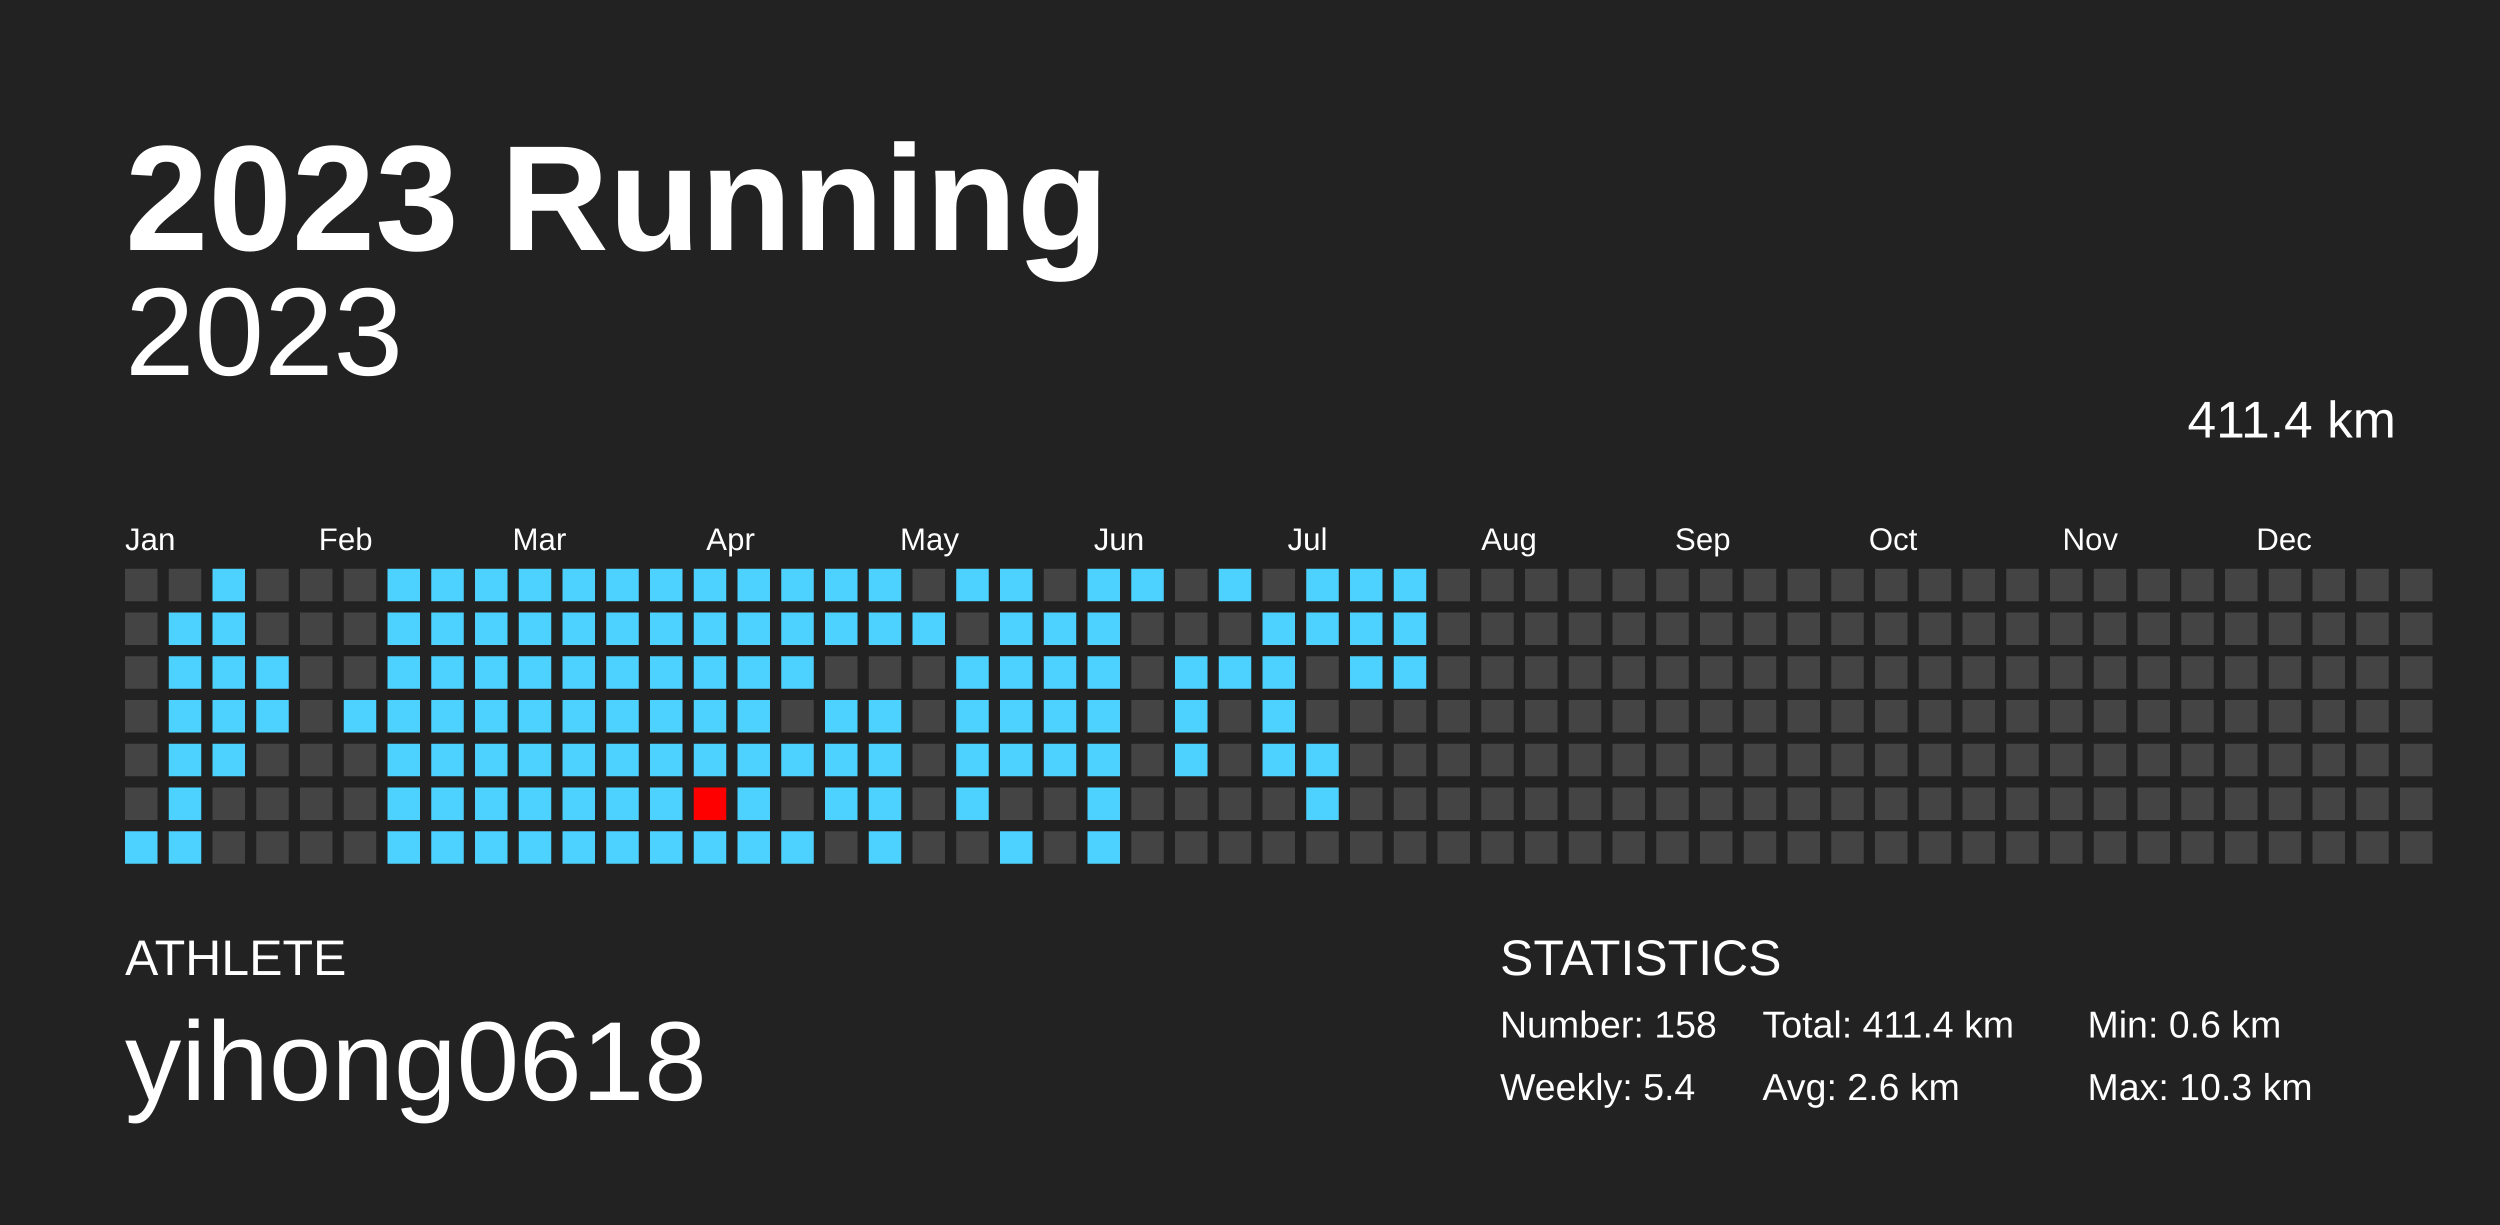
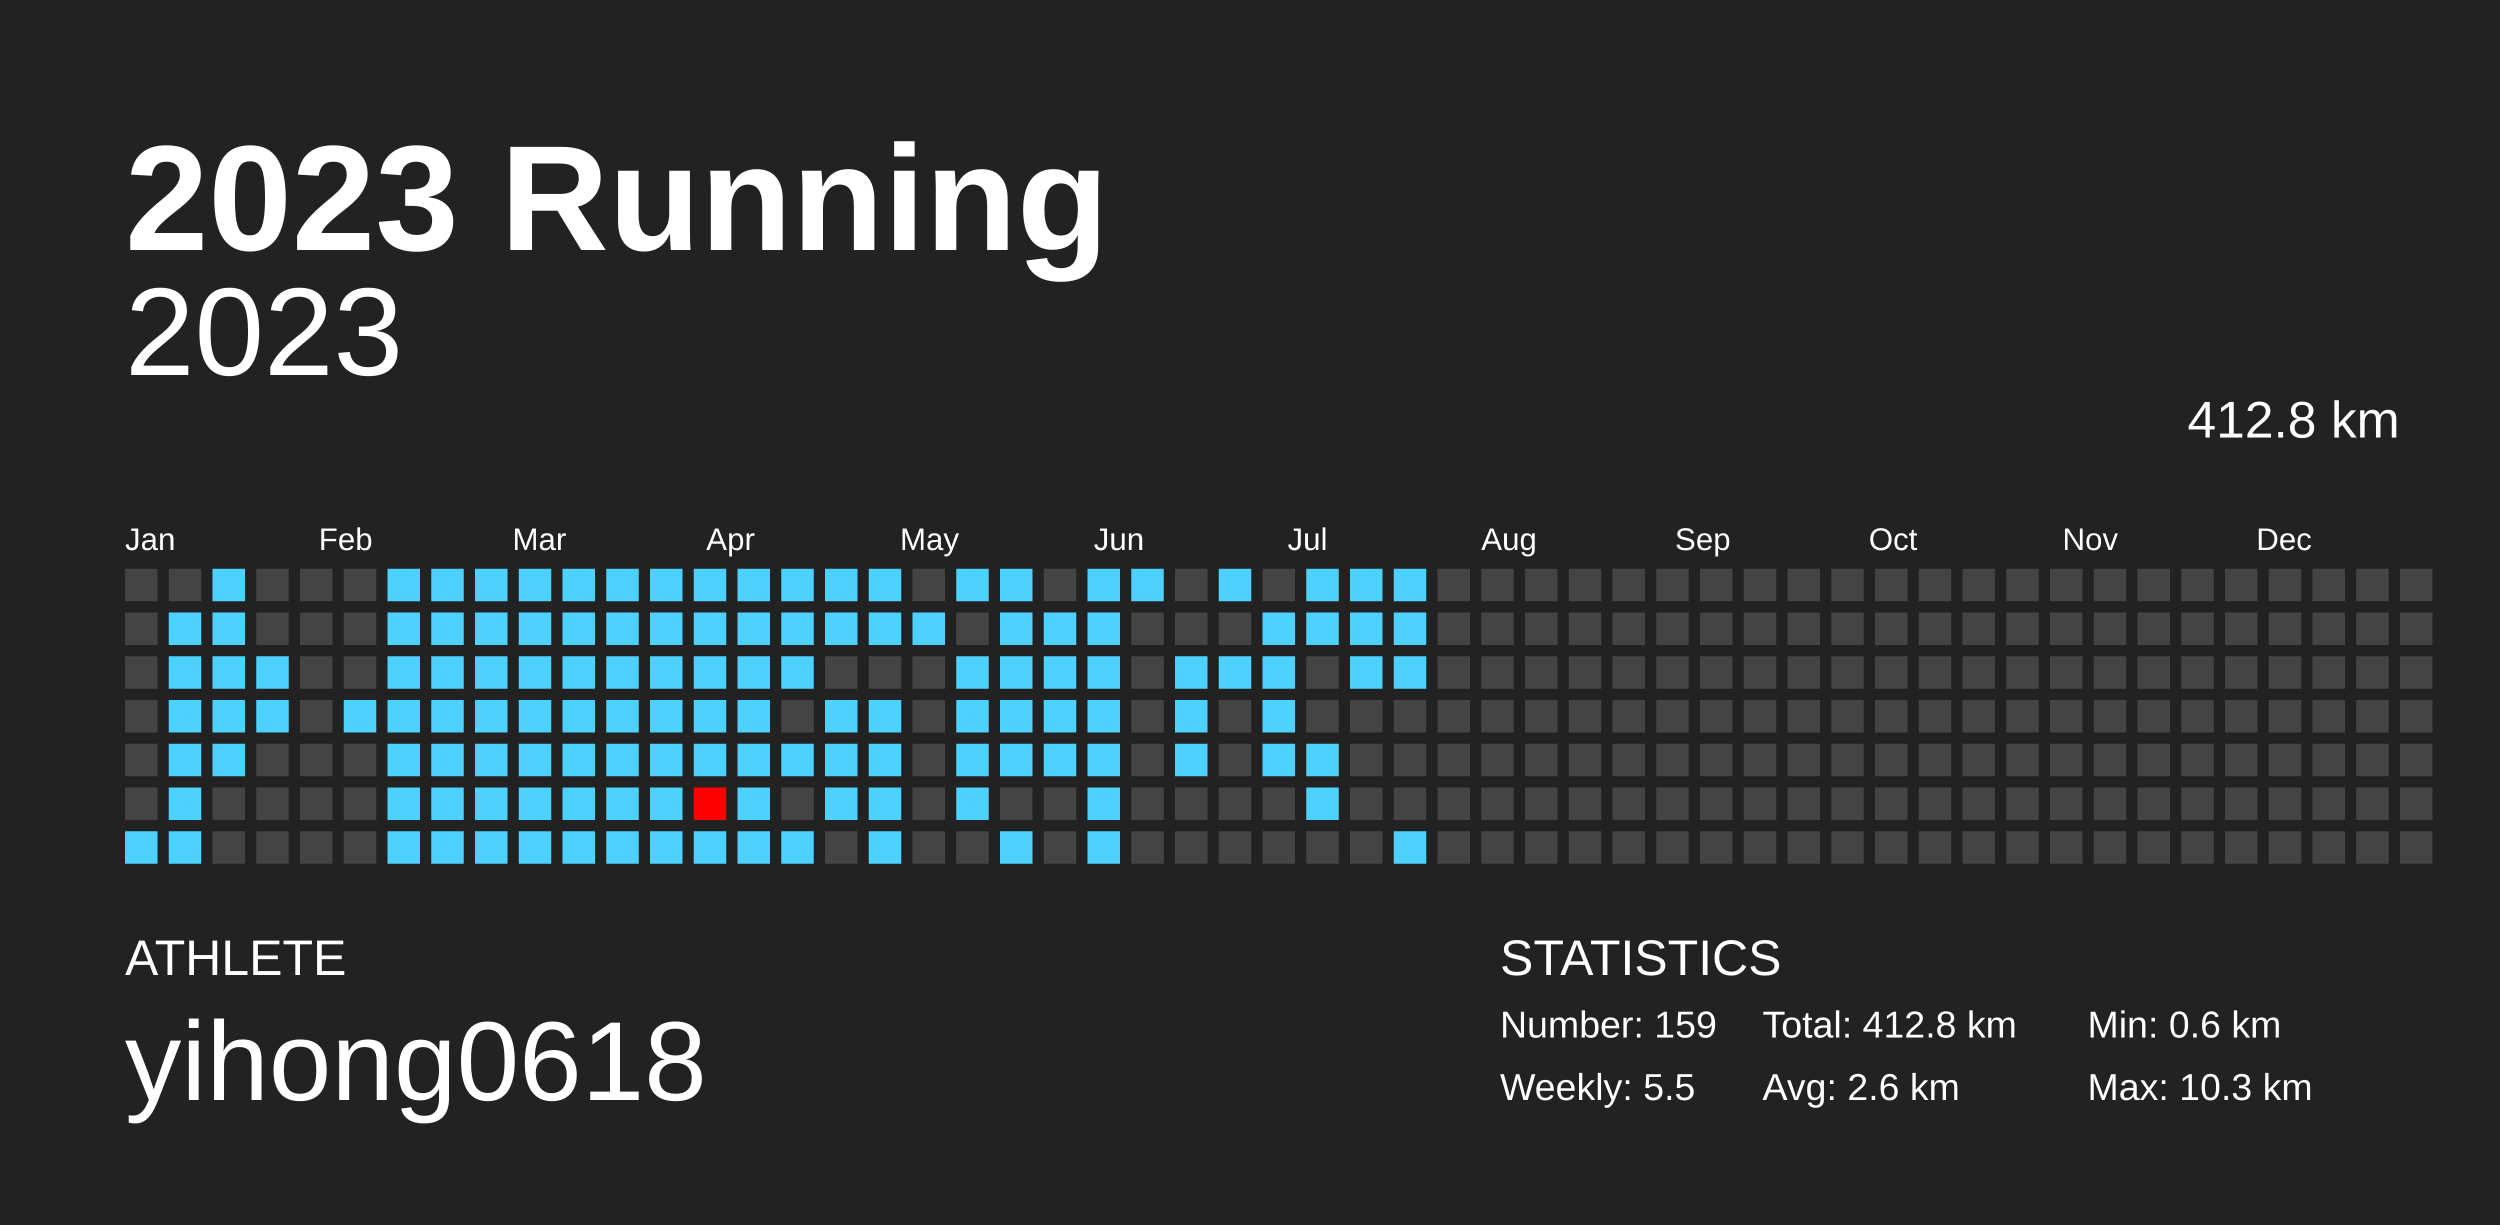
<svg xmlns="http://www.w3.org/2000/svg" baseProfile="full" height="98mm" version="1.1" viewBox="0,0,200,98" width="200mm">
  <defs />
  <rect fill="#222222" height="98" width="200" x="0" y="0" />
  <text fill="#FFFFFF" style="font-size:12px; font-family:Arial; font-weight:bold;" x="10" y="20">2023 Running</text>
  <text fill="#FFFFFF" style="font-size:4px; font-family:Arial" x="10" y="78">ATHLETE</text>
  <text fill="#FFFFFF" style="font-size:9px; font-family:Arial" x="10" y="88">yihong0618</text>
  <text fill="#FFFFFF" style="font-size:4px; font-family:Arial" x="120" y="78">STATISTICS</text>
-   <text fill="#FFFFFF" style="font-size:3px; font-family:Arial" x="120" y="83">Number: 158</text>
-   <text fill="#FFFFFF" style="font-size:3px; font-family:Arial" x="120" y="88">Weekly: 5.4</text>
-   <text fill="#FFFFFF" style="font-size:3px; font-family:Arial" x="141" y="83">Total: 411.4 km</text>
+   <text fill="#FFFFFF" style="font-size:3px; font-family:Arial" x="120" y="83">Number: 159</text>
+   <text fill="#FFFFFF" style="font-size:3px; font-family:Arial" x="120" y="88">Weekly: 5.5</text>
+   <text fill="#FFFFFF" style="font-size:3px; font-family:Arial" x="141" y="83">Total: 412.8 km</text>
  <text fill="#FFFFFF" style="font-size:3px; font-family:Arial" x="141" y="88">Avg: 2.6 km</text>
  <text fill="#FFFFFF" style="font-size:3px; font-family:Arial" x="167" y="83">Min: 0.6 km</text>
  <text fill="#FFFFFF" style="font-size:3px; font-family:Arial" x="167" y="88">Max: 10.3 km</text>
  <text alignment-baseline="hanging" fill="#FFFFFF" style="font-size:10.0px; font-family:Arial;" x="10" y="30">2023</text>
-   <text alignment-baseline="hanging" fill="#FFFFFF" style="font-size:4.125px; font-family:Arial;" x="175" y="35">411.4 km</text>
+   <text alignment-baseline="hanging" fill="#FFFFFF" style="font-size:4.125px; font-family:Arial;" x="175" y="35">412.8 km</text>
  <text fill="#FFFFFF" style="font-size:2.5px; font-family:Arial" x="10.0" y="44">Jan</text>
  <text fill="#FFFFFF" style="font-size:2.5px; font-family:Arial" x="25.5" y="44">Feb</text>
  <text fill="#FFFFFF" style="font-size:2.5px; font-family:Arial" x="41.0" y="44">Mar</text>
  <text fill="#FFFFFF" style="font-size:2.5px; font-family:Arial" x="56.5" y="44">Apr</text>
  <text fill="#FFFFFF" style="font-size:2.5px; font-family:Arial" x="72.0" y="44">May</text>
  <text fill="#FFFFFF" style="font-size:2.5px; font-family:Arial" x="87.5" y="44">Jun</text>
  <text fill="#FFFFFF" style="font-size:2.5px; font-family:Arial" x="103.0" y="44">Jul</text>
  <text fill="#FFFFFF" style="font-size:2.5px; font-family:Arial" x="118.5" y="44">Aug</text>
  <text fill="#FFFFFF" style="font-size:2.5px; font-family:Arial" x="134.0" y="44">Sep</text>
  <text fill="#FFFFFF" style="font-size:2.5px; font-family:Arial" x="149.5" y="44">Oct</text>
  <text fill="#FFFFFF" style="font-size:2.5px; font-family:Arial" x="165.0" y="44">Nov</text>
  <text fill="#FFFFFF" style="font-size:2.5px; font-family:Arial" x="180.5" y="44">Dec</text>
  <rect fill="#444444" height="2.6" width="2.6" x="10.0" y="45.5" />
  <rect fill="#444444" height="2.6" width="2.6" x="10.0" y="49.0" />
  <rect fill="#444444" height="2.6" width="2.6" x="10.0" y="52.5" />
  <rect fill="#444444" height="2.6" width="2.6" x="10.0" y="56.0" />
  <rect fill="#444444" height="2.6" width="2.6" x="10.0" y="59.5" />
  <rect fill="#444444" height="2.6" width="2.6" x="10.0" y="63.0" />
  <rect fill="#4dd2ff" height="2.6" width="2.6" x="10.0" y="66.5" />
  <rect fill="#444444" height="2.6" width="2.6" x="13.5" y="45.5" />
  <rect fill="#4dd2ff" height="2.6" width="2.6" x="13.5" y="49.0" />
  <rect fill="#4dd2ff" height="2.6" width="2.6" x="13.5" y="52.5" />
  <rect fill="#4dd2ff" height="2.6" width="2.6" x="13.5" y="56.0" />
  <rect fill="#4dd2ff" height="2.6" width="2.6" x="13.5" y="59.5" />
  <rect fill="#4dd2ff" height="2.6" width="2.6" x="13.5" y="63.0" />
  <rect fill="#4dd2ff" height="2.6" width="2.6" x="13.5" y="66.5" />
  <rect fill="#4dd2ff" height="2.6" width="2.6" x="17.0" y="45.5" />
  <rect fill="#4dd2ff" height="2.6" width="2.6" x="17.0" y="49.0" />
  <rect fill="#4dd2ff" height="2.6" width="2.6" x="17.0" y="52.5" />
  <rect fill="#4dd2ff" height="2.6" width="2.6" x="17.0" y="56.0" />
  <rect fill="#4dd2ff" height="2.6" width="2.6" x="17.0" y="59.5" />
  <rect fill="#444444" height="2.6" width="2.6" x="17.0" y="63.0" />
  <rect fill="#444444" height="2.6" width="2.6" x="17.0" y="66.5" />
  <rect fill="#444444" height="2.6" width="2.6" x="20.5" y="45.5" />
  <rect fill="#444444" height="2.6" width="2.6" x="20.5" y="49.0" />
  <rect fill="#4dd2ff" height="2.6" width="2.6" x="20.5" y="52.5" />
  <rect fill="#4dd2ff" height="2.6" width="2.6" x="20.5" y="56.0" />
  <rect fill="#444444" height="2.6" width="2.6" x="20.5" y="59.5" />
  <rect fill="#444444" height="2.6" width="2.6" x="20.5" y="63.0" />
  <rect fill="#444444" height="2.6" width="2.6" x="20.5" y="66.5" />
  <rect fill="#444444" height="2.6" width="2.6" x="24.0" y="45.5" />
  <rect fill="#444444" height="2.6" width="2.6" x="24.0" y="49.0" />
  <rect fill="#444444" height="2.6" width="2.6" x="24.0" y="52.5" />
  <rect fill="#444444" height="2.6" width="2.6" x="24.0" y="56.0" />
  <rect fill="#444444" height="2.6" width="2.6" x="24.0" y="59.5" />
  <rect fill="#444444" height="2.6" width="2.6" x="24.0" y="63.0" />
  <rect fill="#444444" height="2.6" width="2.6" x="24.0" y="66.5" />
  <rect fill="#444444" height="2.6" width="2.6" x="27.5" y="45.5" />
  <rect fill="#444444" height="2.6" width="2.6" x="27.5" y="49.0" />
  <rect fill="#444444" height="2.6" width="2.6" x="27.5" y="52.5" />
  <rect fill="#4dd2ff" height="2.6" width="2.6" x="27.5" y="56.0" />
  <rect fill="#444444" height="2.6" width="2.6" x="27.5" y="59.5" />
  <rect fill="#444444" height="2.6" width="2.6" x="27.5" y="63.0" />
  <rect fill="#444444" height="2.6" width="2.6" x="27.5" y="66.5" />
  <rect fill="#4dd2ff" height="2.6" width="2.6" x="31.0" y="45.5" />
  <rect fill="#4dd2ff" height="2.6" width="2.6" x="31.0" y="49.0" />
  <rect fill="#4dd2ff" height="2.6" width="2.6" x="31.0" y="52.5" />
  <rect fill="#4dd2ff" height="2.6" width="2.6" x="31.0" y="56.0" />
  <rect fill="#4dd2ff" height="2.6" width="2.6" x="31.0" y="59.5" />
  <rect fill="#4dd2ff" height="2.6" width="2.6" x="31.0" y="63.0" />
  <rect fill="#4dd2ff" height="2.6" width="2.6" x="31.0" y="66.5" />
  <rect fill="#4dd2ff" height="2.6" width="2.6" x="34.5" y="45.5" />
  <rect fill="#4dd2ff" height="2.6" width="2.6" x="34.5" y="49.0" />
  <rect fill="#4dd2ff" height="2.6" width="2.6" x="34.5" y="52.5" />
  <rect fill="#4dd2ff" height="2.6" width="2.6" x="34.5" y="56.0" />
  <rect fill="#4dd2ff" height="2.6" width="2.6" x="34.5" y="59.5" />
  <rect fill="#4dd2ff" height="2.6" width="2.6" x="34.5" y="63.0" />
  <rect fill="#4dd2ff" height="2.6" width="2.6" x="34.5" y="66.5" />
  <rect fill="#4dd2ff" height="2.6" width="2.6" x="38.0" y="45.5" />
  <rect fill="#4dd2ff" height="2.6" width="2.6" x="38.0" y="49.0" />
  <rect fill="#4dd2ff" height="2.6" width="2.6" x="38.0" y="52.5" />
  <rect fill="#4dd2ff" height="2.6" width="2.6" x="38.0" y="56.0" />
  <rect fill="#4dd2ff" height="2.6" width="2.6" x="38.0" y="59.5" />
  <rect fill="#4dd2ff" height="2.6" width="2.6" x="38.0" y="63.0" />
  <rect fill="#4dd2ff" height="2.6" width="2.6" x="38.0" y="66.5" />
  <rect fill="#4dd2ff" height="2.6" width="2.6" x="41.5" y="45.5" />
  <rect fill="#4dd2ff" height="2.6" width="2.6" x="41.5" y="49.0" />
  <rect fill="#4dd2ff" height="2.6" width="2.6" x="41.5" y="52.5" />
  <rect fill="#4dd2ff" height="2.6" width="2.6" x="41.5" y="56.0" />
  <rect fill="#4dd2ff" height="2.6" width="2.6" x="41.5" y="59.5" />
  <rect fill="#4dd2ff" height="2.6" width="2.6" x="41.5" y="63.0" />
  <rect fill="#4dd2ff" height="2.6" width="2.6" x="41.5" y="66.5" />
  <rect fill="#4dd2ff" height="2.6" width="2.6" x="45.0" y="45.5" />
  <rect fill="#4dd2ff" height="2.6" width="2.6" x="45.0" y="49.0" />
  <rect fill="#4dd2ff" height="2.6" width="2.6" x="45.0" y="52.5" />
  <rect fill="#4dd2ff" height="2.6" width="2.6" x="45.0" y="56.0" />
  <rect fill="#4dd2ff" height="2.6" width="2.6" x="45.0" y="59.5" />
  <rect fill="#4dd2ff" height="2.6" width="2.6" x="45.0" y="63.0" />
  <rect fill="#4dd2ff" height="2.6" width="2.6" x="45.0" y="66.5" />
  <rect fill="#4dd2ff" height="2.6" width="2.6" x="48.5" y="45.5" />
  <rect fill="#4dd2ff" height="2.6" width="2.6" x="48.5" y="49.0" />
  <rect fill="#4dd2ff" height="2.6" width="2.6" x="48.5" y="52.5" />
  <rect fill="#4dd2ff" height="2.6" width="2.6" x="48.5" y="56.0" />
  <rect fill="#4dd2ff" height="2.6" width="2.6" x="48.5" y="59.5" />
  <rect fill="#4dd2ff" height="2.6" width="2.6" x="48.5" y="63.0" />
  <rect fill="#4dd2ff" height="2.6" width="2.6" x="48.5" y="66.5" />
  <rect fill="#4dd2ff" height="2.6" width="2.6" x="52.0" y="45.5" />
  <rect fill="#4dd2ff" height="2.6" width="2.6" x="52.0" y="49.0" />
  <rect fill="#4dd2ff" height="2.6" width="2.6" x="52.0" y="52.5" />
  <rect fill="#4dd2ff" height="2.6" width="2.6" x="52.0" y="56.0" />
  <rect fill="#4dd2ff" height="2.6" width="2.6" x="52.0" y="59.5" />
  <rect fill="#4dd2ff" height="2.6" width="2.6" x="52.0" y="63.0" />
  <rect fill="#4dd2ff" height="2.6" width="2.6" x="52.0" y="66.5" />
  <rect fill="#4dd2ff" height="2.6" width="2.6" x="55.5" y="45.5" />
  <rect fill="#4dd2ff" height="2.6" width="2.6" x="55.5" y="49.0" />
  <rect fill="#4dd2ff" height="2.6" width="2.6" x="55.5" y="52.5" />
  <rect fill="#4dd2ff" height="2.6" width="2.6" x="55.5" y="56.0" />
  <rect fill="#4dd2ff" height="2.6" width="2.6" x="55.5" y="59.5" />
  <rect fill="#ff0000" height="2.6" width="2.6" x="55.5" y="63.0" />
  <rect fill="#4dd2ff" height="2.6" width="2.6" x="55.5" y="66.5" />
  <rect fill="#4dd2ff" height="2.6" width="2.6" x="59.0" y="45.5" />
  <rect fill="#4dd2ff" height="2.6" width="2.6" x="59.0" y="49.0" />
  <rect fill="#4dd2ff" height="2.6" width="2.6" x="59.0" y="52.5" />
  <rect fill="#4dd2ff" height="2.6" width="2.6" x="59.0" y="56.0" />
  <rect fill="#4dd2ff" height="2.6" width="2.6" x="59.0" y="59.5" />
  <rect fill="#4dd2ff" height="2.6" width="2.6" x="59.0" y="63.0" />
  <rect fill="#4dd2ff" height="2.6" width="2.6" x="59.0" y="66.5" />
  <rect fill="#4dd2ff" height="2.6" width="2.6" x="62.5" y="45.5" />
  <rect fill="#4dd2ff" height="2.6" width="2.6" x="62.5" y="49.0" />
  <rect fill="#4dd2ff" height="2.6" width="2.6" x="62.5" y="52.5" />
  <rect fill="#444444" height="2.6" width="2.6" x="62.5" y="56.0" />
  <rect fill="#4dd2ff" height="2.6" width="2.6" x="62.5" y="59.5" />
  <rect fill="#444444" height="2.6" width="2.6" x="62.5" y="63.0" />
  <rect fill="#4dd2ff" height="2.6" width="2.6" x="62.5" y="66.5" />
  <rect fill="#4dd2ff" height="2.6" width="2.6" x="66.0" y="45.5" />
  <rect fill="#4dd2ff" height="2.6" width="2.6" x="66.0" y="49.0" />
  <rect fill="#444444" height="2.6" width="2.6" x="66.0" y="52.5" />
  <rect fill="#4dd2ff" height="2.6" width="2.6" x="66.0" y="56.0" />
  <rect fill="#4dd2ff" height="2.6" width="2.6" x="66.0" y="59.5" />
  <rect fill="#4dd2ff" height="2.6" width="2.6" x="66.0" y="63.0" />
  <rect fill="#444444" height="2.6" width="2.6" x="66.0" y="66.5" />
  <rect fill="#4dd2ff" height="2.6" width="2.6" x="69.5" y="45.5" />
  <rect fill="#4dd2ff" height="2.6" width="2.6" x="69.5" y="49.0" />
  <rect fill="#444444" height="2.6" width="2.6" x="69.5" y="52.5" />
  <rect fill="#4dd2ff" height="2.6" width="2.6" x="69.5" y="56.0" />
  <rect fill="#4dd2ff" height="2.6" width="2.6" x="69.5" y="59.5" />
  <rect fill="#4dd2ff" height="2.6" width="2.6" x="69.5" y="63.0" />
  <rect fill="#4dd2ff" height="2.6" width="2.6" x="69.5" y="66.5" />
  <rect fill="#444444" height="2.6" width="2.6" x="73.0" y="45.5" />
  <rect fill="#4dd2ff" height="2.6" width="2.6" x="73.0" y="49.0" />
  <rect fill="#444444" height="2.6" width="2.6" x="73.0" y="52.5" />
  <rect fill="#444444" height="2.6" width="2.6" x="73.0" y="56.0" />
  <rect fill="#444444" height="2.6" width="2.6" x="73.0" y="59.5" />
  <rect fill="#444444" height="2.6" width="2.6" x="73.0" y="63.0" />
  <rect fill="#444444" height="2.6" width="2.6" x="73.0" y="66.5" />
  <rect fill="#4dd2ff" height="2.6" width="2.6" x="76.5" y="45.5" />
  <rect fill="#444444" height="2.6" width="2.6" x="76.5" y="49.0" />
  <rect fill="#4dd2ff" height="2.6" width="2.6" x="76.5" y="52.5" />
  <rect fill="#4dd2ff" height="2.6" width="2.6" x="76.5" y="56.0" />
  <rect fill="#4dd2ff" height="2.6" width="2.6" x="76.5" y="59.5" />
  <rect fill="#4dd2ff" height="2.6" width="2.6" x="76.5" y="63.0" />
  <rect fill="#444444" height="2.6" width="2.6" x="76.5" y="66.5" />
  <rect fill="#4dd2ff" height="2.6" width="2.6" x="80.0" y="45.5" />
  <rect fill="#4dd2ff" height="2.6" width="2.6" x="80.0" y="49.0" />
  <rect fill="#4dd2ff" height="2.6" width="2.6" x="80.0" y="52.5" />
  <rect fill="#4dd2ff" height="2.6" width="2.6" x="80.0" y="56.0" />
  <rect fill="#4dd2ff" height="2.6" width="2.6" x="80.0" y="59.5" />
  <rect fill="#444444" height="2.6" width="2.6" x="80.0" y="63.0" />
  <rect fill="#4dd2ff" height="2.6" width="2.6" x="80.0" y="66.5" />
  <rect fill="#444444" height="2.6" width="2.6" x="83.5" y="45.5" />
  <rect fill="#4dd2ff" height="2.6" width="2.6" x="83.5" y="49.0" />
  <rect fill="#4dd2ff" height="2.6" width="2.6" x="83.5" y="52.5" />
  <rect fill="#4dd2ff" height="2.6" width="2.6" x="83.5" y="56.0" />
  <rect fill="#4dd2ff" height="2.6" width="2.6" x="83.5" y="59.5" />
  <rect fill="#444444" height="2.6" width="2.6" x="83.5" y="63.0" />
  <rect fill="#444444" height="2.6" width="2.6" x="83.5" y="66.5" />
  <rect fill="#4dd2ff" height="2.6" width="2.6" x="87.0" y="45.5" />
  <rect fill="#4dd2ff" height="2.6" width="2.6" x="87.0" y="49.0" />
  <rect fill="#4dd2ff" height="2.6" width="2.6" x="87.0" y="52.5" />
  <rect fill="#4dd2ff" height="2.6" width="2.6" x="87.0" y="56.0" />
  <rect fill="#4dd2ff" height="2.6" width="2.6" x="87.0" y="59.5" />
  <rect fill="#4dd2ff" height="2.6" width="2.6" x="87.0" y="63.0" />
  <rect fill="#4dd2ff" height="2.6" width="2.6" x="87.0" y="66.5" />
  <rect fill="#4dd2ff" height="2.6" width="2.6" x="90.5" y="45.5" />
  <rect fill="#444444" height="2.6" width="2.6" x="90.5" y="49.0" />
  <rect fill="#444444" height="2.6" width="2.6" x="90.5" y="52.5" />
  <rect fill="#444444" height="2.6" width="2.6" x="90.5" y="56.0" />
  <rect fill="#444444" height="2.6" width="2.6" x="90.5" y="59.5" />
  <rect fill="#444444" height="2.6" width="2.6" x="90.5" y="63.0" />
  <rect fill="#444444" height="2.6" width="2.6" x="90.5" y="66.5" />
  <rect fill="#444444" height="2.6" width="2.6" x="94.0" y="45.5" />
  <rect fill="#444444" height="2.6" width="2.6" x="94.0" y="49.0" />
  <rect fill="#4dd2ff" height="2.6" width="2.6" x="94.0" y="52.5" />
  <rect fill="#4dd2ff" height="2.6" width="2.6" x="94.0" y="56.0" />
  <rect fill="#4dd2ff" height="2.6" width="2.6" x="94.0" y="59.5" />
  <rect fill="#444444" height="2.6" width="2.6" x="94.0" y="63.0" />
  <rect fill="#444444" height="2.6" width="2.6" x="94.0" y="66.5" />
  <rect fill="#4dd2ff" height="2.6" width="2.6" x="97.5" y="45.5" />
  <rect fill="#444444" height="2.6" width="2.6" x="97.5" y="49.0" />
  <rect fill="#4dd2ff" height="2.6" width="2.6" x="97.5" y="52.5" />
  <rect fill="#444444" height="2.6" width="2.6" x="97.5" y="56.0" />
  <rect fill="#444444" height="2.6" width="2.6" x="97.5" y="59.5" />
  <rect fill="#444444" height="2.6" width="2.6" x="97.5" y="63.0" />
  <rect fill="#444444" height="2.6" width="2.6" x="97.5" y="66.5" />
  <rect fill="#444444" height="2.6" width="2.6" x="101.0" y="45.5" />
  <rect fill="#4dd2ff" height="2.6" width="2.6" x="101.0" y="49.0" />
  <rect fill="#4dd2ff" height="2.6" width="2.6" x="101.0" y="52.5" />
  <rect fill="#4dd2ff" height="2.6" width="2.6" x="101.0" y="56.0" />
  <rect fill="#4dd2ff" height="2.6" width="2.6" x="101.0" y="59.5" />
  <rect fill="#444444" height="2.6" width="2.6" x="101.0" y="63.0" />
  <rect fill="#444444" height="2.6" width="2.6" x="101.0" y="66.5" />
  <rect fill="#4dd2ff" height="2.6" width="2.6" x="104.5" y="45.5" />
  <rect fill="#4dd2ff" height="2.6" width="2.6" x="104.5" y="49.0" />
  <rect fill="#444444" height="2.6" width="2.6" x="104.5" y="52.5" />
  <rect fill="#444444" height="2.6" width="2.6" x="104.5" y="56.0" />
  <rect fill="#4dd2ff" height="2.6" width="2.6" x="104.5" y="59.5" />
  <rect fill="#4dd2ff" height="2.6" width="2.6" x="104.5" y="63.0" />
  <rect fill="#444444" height="2.6" width="2.6" x="104.5" y="66.5" />
  <rect fill="#4dd2ff" height="2.6" width="2.6" x="108.0" y="45.5" />
  <rect fill="#4dd2ff" height="2.6" width="2.6" x="108.0" y="49.0" />
  <rect fill="#4dd2ff" height="2.6" width="2.6" x="108.0" y="52.5" />
  <rect fill="#444444" height="2.6" width="2.6" x="108.0" y="56.0" />
  <rect fill="#444444" height="2.6" width="2.6" x="108.0" y="59.5" />
  <rect fill="#444444" height="2.6" width="2.6" x="108.0" y="63.0" />
  <rect fill="#444444" height="2.6" width="2.6" x="108.0" y="66.5" />
  <rect fill="#4dd2ff" height="2.6" width="2.6" x="111.5" y="45.5" />
  <rect fill="#4dd2ff" height="2.6" width="2.6" x="111.5" y="49.0" />
  <rect fill="#4dd2ff" height="2.6" width="2.6" x="111.5" y="52.5" />
  <rect fill="#444444" height="2.6" width="2.6" x="111.5" y="56.0" />
  <rect fill="#444444" height="2.6" width="2.6" x="111.5" y="59.5" />
  <rect fill="#444444" height="2.6" width="2.6" x="111.5" y="63.0" />
-   <rect fill="#444444" height="2.6" width="2.6" x="111.5" y="66.5" />
+   <rect fill="#4dd2ff" height="2.6" width="2.6" x="111.5" y="66.5" />
  <rect fill="#444444" height="2.6" width="2.6" x="115.0" y="45.5" />
  <rect fill="#444444" height="2.6" width="2.6" x="115.0" y="49.0" />
  <rect fill="#444444" height="2.6" width="2.6" x="115.0" y="52.5" />
  <rect fill="#444444" height="2.6" width="2.6" x="115.0" y="56.0" />
  <rect fill="#444444" height="2.6" width="2.6" x="115.0" y="59.5" />
  <rect fill="#444444" height="2.6" width="2.6" x="115.0" y="63.0" />
  <rect fill="#444444" height="2.6" width="2.6" x="115.0" y="66.5" />
  <rect fill="#444444" height="2.6" width="2.6" x="118.5" y="45.5" />
  <rect fill="#444444" height="2.6" width="2.6" x="118.5" y="49.0" />
  <rect fill="#444444" height="2.6" width="2.6" x="118.5" y="52.5" />
  <rect fill="#444444" height="2.6" width="2.6" x="118.5" y="56.0" />
  <rect fill="#444444" height="2.6" width="2.6" x="118.5" y="59.5" />
  <rect fill="#444444" height="2.6" width="2.6" x="118.5" y="63.0" />
  <rect fill="#444444" height="2.6" width="2.6" x="118.5" y="66.5" />
  <rect fill="#444444" height="2.6" width="2.6" x="122.0" y="45.5" />
  <rect fill="#444444" height="2.6" width="2.6" x="122.0" y="49.0" />
  <rect fill="#444444" height="2.6" width="2.6" x="122.0" y="52.5" />
  <rect fill="#444444" height="2.6" width="2.6" x="122.0" y="56.0" />
  <rect fill="#444444" height="2.6" width="2.6" x="122.0" y="59.5" />
  <rect fill="#444444" height="2.6" width="2.6" x="122.0" y="63.0" />
  <rect fill="#444444" height="2.6" width="2.6" x="122.0" y="66.5" />
  <rect fill="#444444" height="2.6" width="2.6" x="125.5" y="45.5" />
  <rect fill="#444444" height="2.6" width="2.6" x="125.5" y="49.0" />
  <rect fill="#444444" height="2.6" width="2.6" x="125.5" y="52.5" />
  <rect fill="#444444" height="2.6" width="2.6" x="125.5" y="56.0" />
  <rect fill="#444444" height="2.6" width="2.6" x="125.5" y="59.5" />
  <rect fill="#444444" height="2.6" width="2.6" x="125.5" y="63.0" />
  <rect fill="#444444" height="2.6" width="2.6" x="125.5" y="66.5" />
  <rect fill="#444444" height="2.6" width="2.6" x="129.0" y="45.5" />
  <rect fill="#444444" height="2.6" width="2.6" x="129.0" y="49.0" />
  <rect fill="#444444" height="2.6" width="2.6" x="129.0" y="52.5" />
  <rect fill="#444444" height="2.6" width="2.6" x="129.0" y="56.0" />
  <rect fill="#444444" height="2.6" width="2.6" x="129.0" y="59.5" />
  <rect fill="#444444" height="2.6" width="2.6" x="129.0" y="63.0" />
  <rect fill="#444444" height="2.6" width="2.6" x="129.0" y="66.5" />
  <rect fill="#444444" height="2.6" width="2.6" x="132.5" y="45.5" />
  <rect fill="#444444" height="2.6" width="2.6" x="132.5" y="49.0" />
  <rect fill="#444444" height="2.6" width="2.6" x="132.5" y="52.5" />
  <rect fill="#444444" height="2.6" width="2.6" x="132.5" y="56.0" />
  <rect fill="#444444" height="2.6" width="2.6" x="132.5" y="59.5" />
  <rect fill="#444444" height="2.6" width="2.6" x="132.5" y="63.0" />
  <rect fill="#444444" height="2.6" width="2.6" x="132.5" y="66.5" />
  <rect fill="#444444" height="2.6" width="2.6" x="136.0" y="45.5" />
  <rect fill="#444444" height="2.6" width="2.6" x="136.0" y="49.0" />
  <rect fill="#444444" height="2.6" width="2.6" x="136.0" y="52.5" />
  <rect fill="#444444" height="2.6" width="2.6" x="136.0" y="56.0" />
  <rect fill="#444444" height="2.6" width="2.6" x="136.0" y="59.5" />
  <rect fill="#444444" height="2.6" width="2.6" x="136.0" y="63.0" />
  <rect fill="#444444" height="2.6" width="2.6" x="136.0" y="66.5" />
  <rect fill="#444444" height="2.6" width="2.6" x="139.5" y="45.5" />
  <rect fill="#444444" height="2.6" width="2.6" x="139.5" y="49.0" />
  <rect fill="#444444" height="2.6" width="2.6" x="139.5" y="52.5" />
  <rect fill="#444444" height="2.6" width="2.6" x="139.5" y="56.0" />
  <rect fill="#444444" height="2.6" width="2.6" x="139.5" y="59.5" />
  <rect fill="#444444" height="2.6" width="2.6" x="139.5" y="63.0" />
  <rect fill="#444444" height="2.6" width="2.6" x="139.5" y="66.5" />
  <rect fill="#444444" height="2.6" width="2.6" x="143.0" y="45.5" />
  <rect fill="#444444" height="2.6" width="2.6" x="143.0" y="49.0" />
  <rect fill="#444444" height="2.6" width="2.6" x="143.0" y="52.5" />
  <rect fill="#444444" height="2.6" width="2.6" x="143.0" y="56.0" />
  <rect fill="#444444" height="2.6" width="2.6" x="143.0" y="59.5" />
  <rect fill="#444444" height="2.6" width="2.6" x="143.0" y="63.0" />
  <rect fill="#444444" height="2.6" width="2.6" x="143.0" y="66.5" />
  <rect fill="#444444" height="2.6" width="2.6" x="146.5" y="45.5" />
  <rect fill="#444444" height="2.6" width="2.6" x="146.5" y="49.0" />
  <rect fill="#444444" height="2.6" width="2.6" x="146.5" y="52.5" />
  <rect fill="#444444" height="2.6" width="2.6" x="146.5" y="56.0" />
  <rect fill="#444444" height="2.6" width="2.6" x="146.5" y="59.5" />
  <rect fill="#444444" height="2.6" width="2.6" x="146.5" y="63.0" />
  <rect fill="#444444" height="2.6" width="2.6" x="146.5" y="66.5" />
  <rect fill="#444444" height="2.6" width="2.6" x="150.0" y="45.5" />
  <rect fill="#444444" height="2.6" width="2.6" x="150.0" y="49.0" />
  <rect fill="#444444" height="2.6" width="2.6" x="150.0" y="52.5" />
  <rect fill="#444444" height="2.6" width="2.6" x="150.0" y="56.0" />
  <rect fill="#444444" height="2.6" width="2.6" x="150.0" y="59.5" />
  <rect fill="#444444" height="2.6" width="2.6" x="150.0" y="63.0" />
  <rect fill="#444444" height="2.6" width="2.6" x="150.0" y="66.5" />
  <rect fill="#444444" height="2.6" width="2.6" x="153.5" y="45.5" />
  <rect fill="#444444" height="2.6" width="2.6" x="153.5" y="49.0" />
  <rect fill="#444444" height="2.6" width="2.6" x="153.5" y="52.5" />
  <rect fill="#444444" height="2.6" width="2.6" x="153.5" y="56.0" />
  <rect fill="#444444" height="2.6" width="2.6" x="153.5" y="59.5" />
  <rect fill="#444444" height="2.6" width="2.6" x="153.5" y="63.0" />
  <rect fill="#444444" height="2.6" width="2.6" x="153.5" y="66.5" />
  <rect fill="#444444" height="2.6" width="2.6" x="157.0" y="45.5" />
  <rect fill="#444444" height="2.6" width="2.6" x="157.0" y="49.0" />
  <rect fill="#444444" height="2.6" width="2.6" x="157.0" y="52.5" />
  <rect fill="#444444" height="2.6" width="2.6" x="157.0" y="56.0" />
  <rect fill="#444444" height="2.6" width="2.6" x="157.0" y="59.5" />
  <rect fill="#444444" height="2.6" width="2.6" x="157.0" y="63.0" />
  <rect fill="#444444" height="2.6" width="2.6" x="157.0" y="66.5" />
  <rect fill="#444444" height="2.6" width="2.6" x="160.5" y="45.5" />
  <rect fill="#444444" height="2.6" width="2.6" x="160.5" y="49.0" />
  <rect fill="#444444" height="2.6" width="2.6" x="160.5" y="52.5" />
  <rect fill="#444444" height="2.6" width="2.6" x="160.5" y="56.0" />
  <rect fill="#444444" height="2.6" width="2.6" x="160.5" y="59.5" />
  <rect fill="#444444" height="2.6" width="2.6" x="160.5" y="63.0" />
  <rect fill="#444444" height="2.6" width="2.6" x="160.5" y="66.5" />
  <rect fill="#444444" height="2.6" width="2.6" x="164.0" y="45.5" />
  <rect fill="#444444" height="2.6" width="2.6" x="164.0" y="49.0" />
  <rect fill="#444444" height="2.6" width="2.6" x="164.0" y="52.5" />
  <rect fill="#444444" height="2.6" width="2.6" x="164.0" y="56.0" />
  <rect fill="#444444" height="2.6" width="2.6" x="164.0" y="59.5" />
  <rect fill="#444444" height="2.6" width="2.6" x="164.0" y="63.0" />
  <rect fill="#444444" height="2.6" width="2.6" x="164.0" y="66.5" />
  <rect fill="#444444" height="2.6" width="2.6" x="167.5" y="45.5" />
  <rect fill="#444444" height="2.6" width="2.6" x="167.5" y="49.0" />
  <rect fill="#444444" height="2.6" width="2.6" x="167.5" y="52.5" />
  <rect fill="#444444" height="2.6" width="2.6" x="167.5" y="56.0" />
  <rect fill="#444444" height="2.6" width="2.6" x="167.5" y="59.5" />
  <rect fill="#444444" height="2.6" width="2.6" x="167.5" y="63.0" />
  <rect fill="#444444" height="2.6" width="2.6" x="167.5" y="66.5" />
  <rect fill="#444444" height="2.6" width="2.6" x="171.0" y="45.5" />
  <rect fill="#444444" height="2.6" width="2.6" x="171.0" y="49.0" />
  <rect fill="#444444" height="2.6" width="2.6" x="171.0" y="52.5" />
  <rect fill="#444444" height="2.6" width="2.6" x="171.0" y="56.0" />
  <rect fill="#444444" height="2.6" width="2.6" x="171.0" y="59.5" />
  <rect fill="#444444" height="2.6" width="2.6" x="171.0" y="63.0" />
  <rect fill="#444444" height="2.6" width="2.6" x="171.0" y="66.5" />
  <rect fill="#444444" height="2.6" width="2.6" x="174.5" y="45.5" />
  <rect fill="#444444" height="2.6" width="2.6" x="174.5" y="49.0" />
  <rect fill="#444444" height="2.6" width="2.6" x="174.5" y="52.5" />
  <rect fill="#444444" height="2.6" width="2.6" x="174.5" y="56.0" />
  <rect fill="#444444" height="2.6" width="2.6" x="174.5" y="59.5" />
  <rect fill="#444444" height="2.6" width="2.6" x="174.5" y="63.0" />
  <rect fill="#444444" height="2.6" width="2.6" x="174.5" y="66.5" />
  <rect fill="#444444" height="2.6" width="2.6" x="178.0" y="45.5" />
  <rect fill="#444444" height="2.6" width="2.6" x="178.0" y="49.0" />
  <rect fill="#444444" height="2.6" width="2.6" x="178.0" y="52.5" />
  <rect fill="#444444" height="2.6" width="2.6" x="178.0" y="56.0" />
  <rect fill="#444444" height="2.6" width="2.6" x="178.0" y="59.5" />
  <rect fill="#444444" height="2.6" width="2.6" x="178.0" y="63.0" />
  <rect fill="#444444" height="2.6" width="2.6" x="178.0" y="66.5" />
  <rect fill="#444444" height="2.6" width="2.6" x="181.5" y="45.5" />
  <rect fill="#444444" height="2.6" width="2.6" x="181.5" y="49.0" />
  <rect fill="#444444" height="2.6" width="2.6" x="181.5" y="52.5" />
  <rect fill="#444444" height="2.6" width="2.6" x="181.5" y="56.0" />
  <rect fill="#444444" height="2.6" width="2.6" x="181.5" y="59.5" />
  <rect fill="#444444" height="2.6" width="2.6" x="181.5" y="63.0" />
  <rect fill="#444444" height="2.6" width="2.6" x="181.5" y="66.5" />
  <rect fill="#444444" height="2.6" width="2.6" x="185.0" y="45.5" />
  <rect fill="#444444" height="2.6" width="2.6" x="185.0" y="49.0" />
  <rect fill="#444444" height="2.6" width="2.6" x="185.0" y="52.5" />
  <rect fill="#444444" height="2.6" width="2.6" x="185.0" y="56.0" />
  <rect fill="#444444" height="2.6" width="2.6" x="185.0" y="59.5" />
  <rect fill="#444444" height="2.6" width="2.6" x="185.0" y="63.0" />
  <rect fill="#444444" height="2.6" width="2.6" x="185.0" y="66.5" />
  <rect fill="#444444" height="2.6" width="2.6" x="188.5" y="45.5" />
  <rect fill="#444444" height="2.6" width="2.6" x="188.5" y="49.0" />
  <rect fill="#444444" height="2.6" width="2.6" x="188.5" y="52.5" />
  <rect fill="#444444" height="2.6" width="2.6" x="188.5" y="56.0" />
  <rect fill="#444444" height="2.6" width="2.6" x="188.5" y="59.5" />
  <rect fill="#444444" height="2.6" width="2.6" x="188.5" y="63.0" />
  <rect fill="#444444" height="2.6" width="2.6" x="188.5" y="66.5" />
  <rect fill="#444444" height="2.6" width="2.6" x="192.0" y="45.5" />
  <rect fill="#444444" height="2.6" width="2.6" x="192.0" y="49.0" />
  <rect fill="#444444" height="2.6" width="2.6" x="192.0" y="52.5" />
  <rect fill="#444444" height="2.6" width="2.6" x="192.0" y="56.0" />
  <rect fill="#444444" height="2.6" width="2.6" x="192.0" y="59.5" />
  <rect fill="#444444" height="2.6" width="2.6" x="192.0" y="63.0" />
  <rect fill="#444444" height="2.6" width="2.6" x="192.0" y="66.5" />
</svg>
